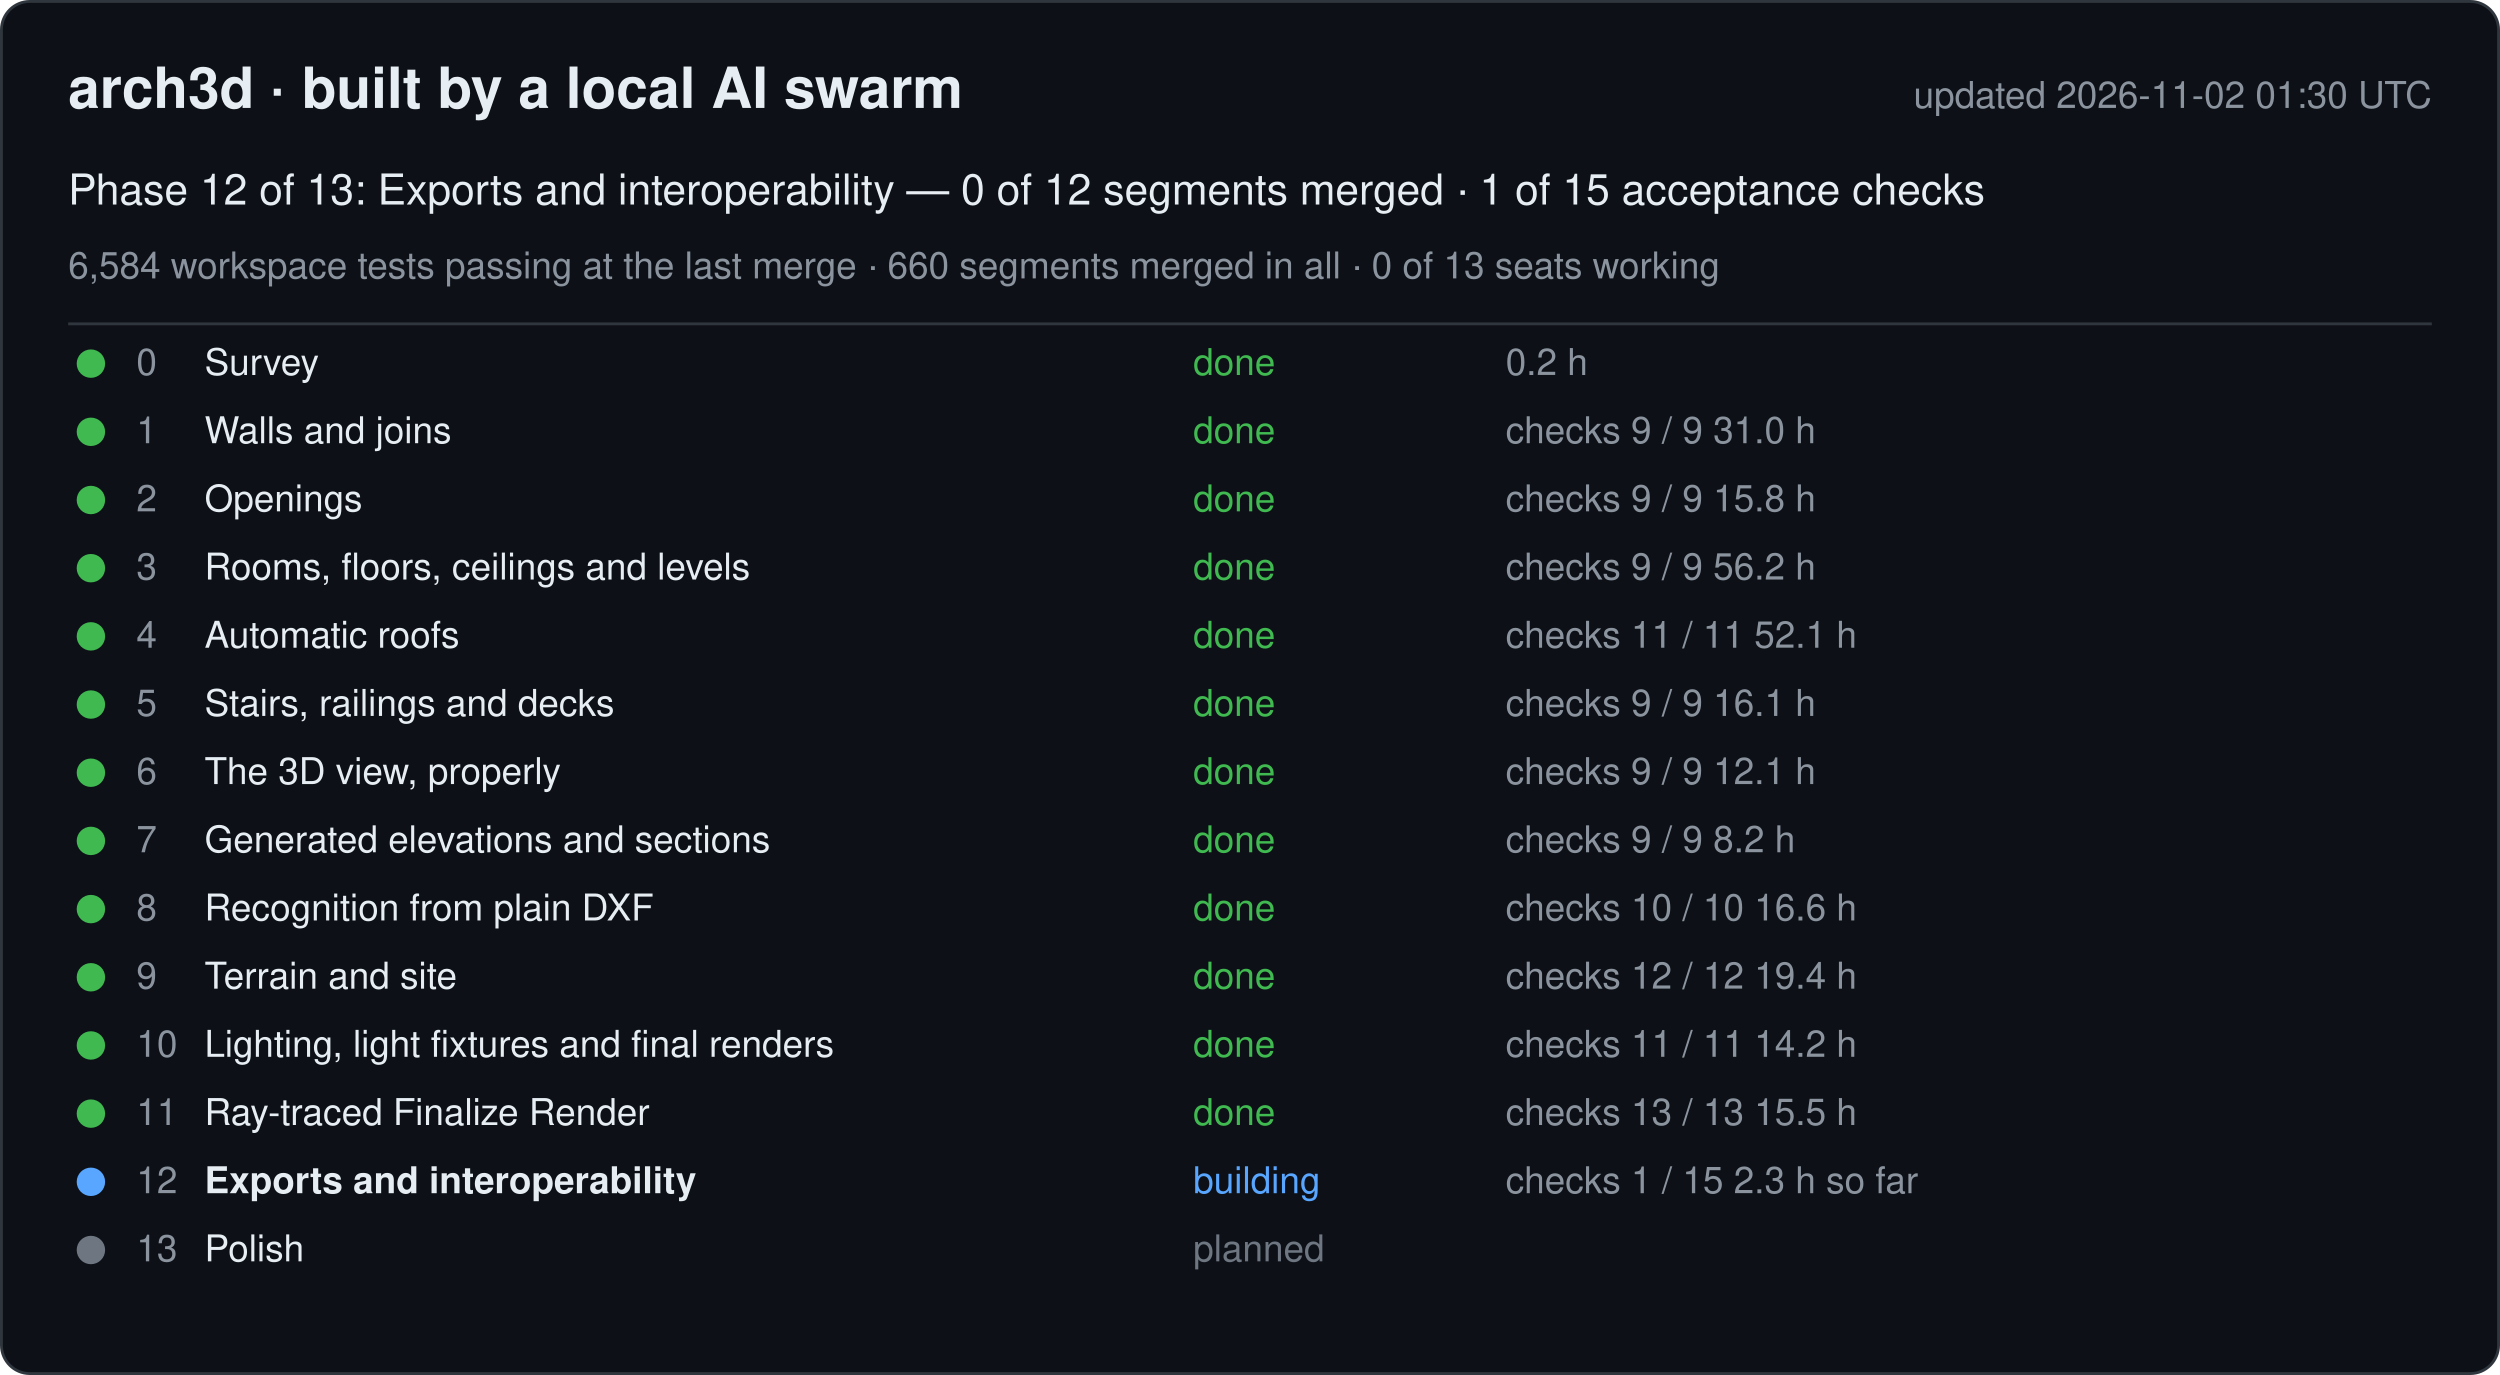
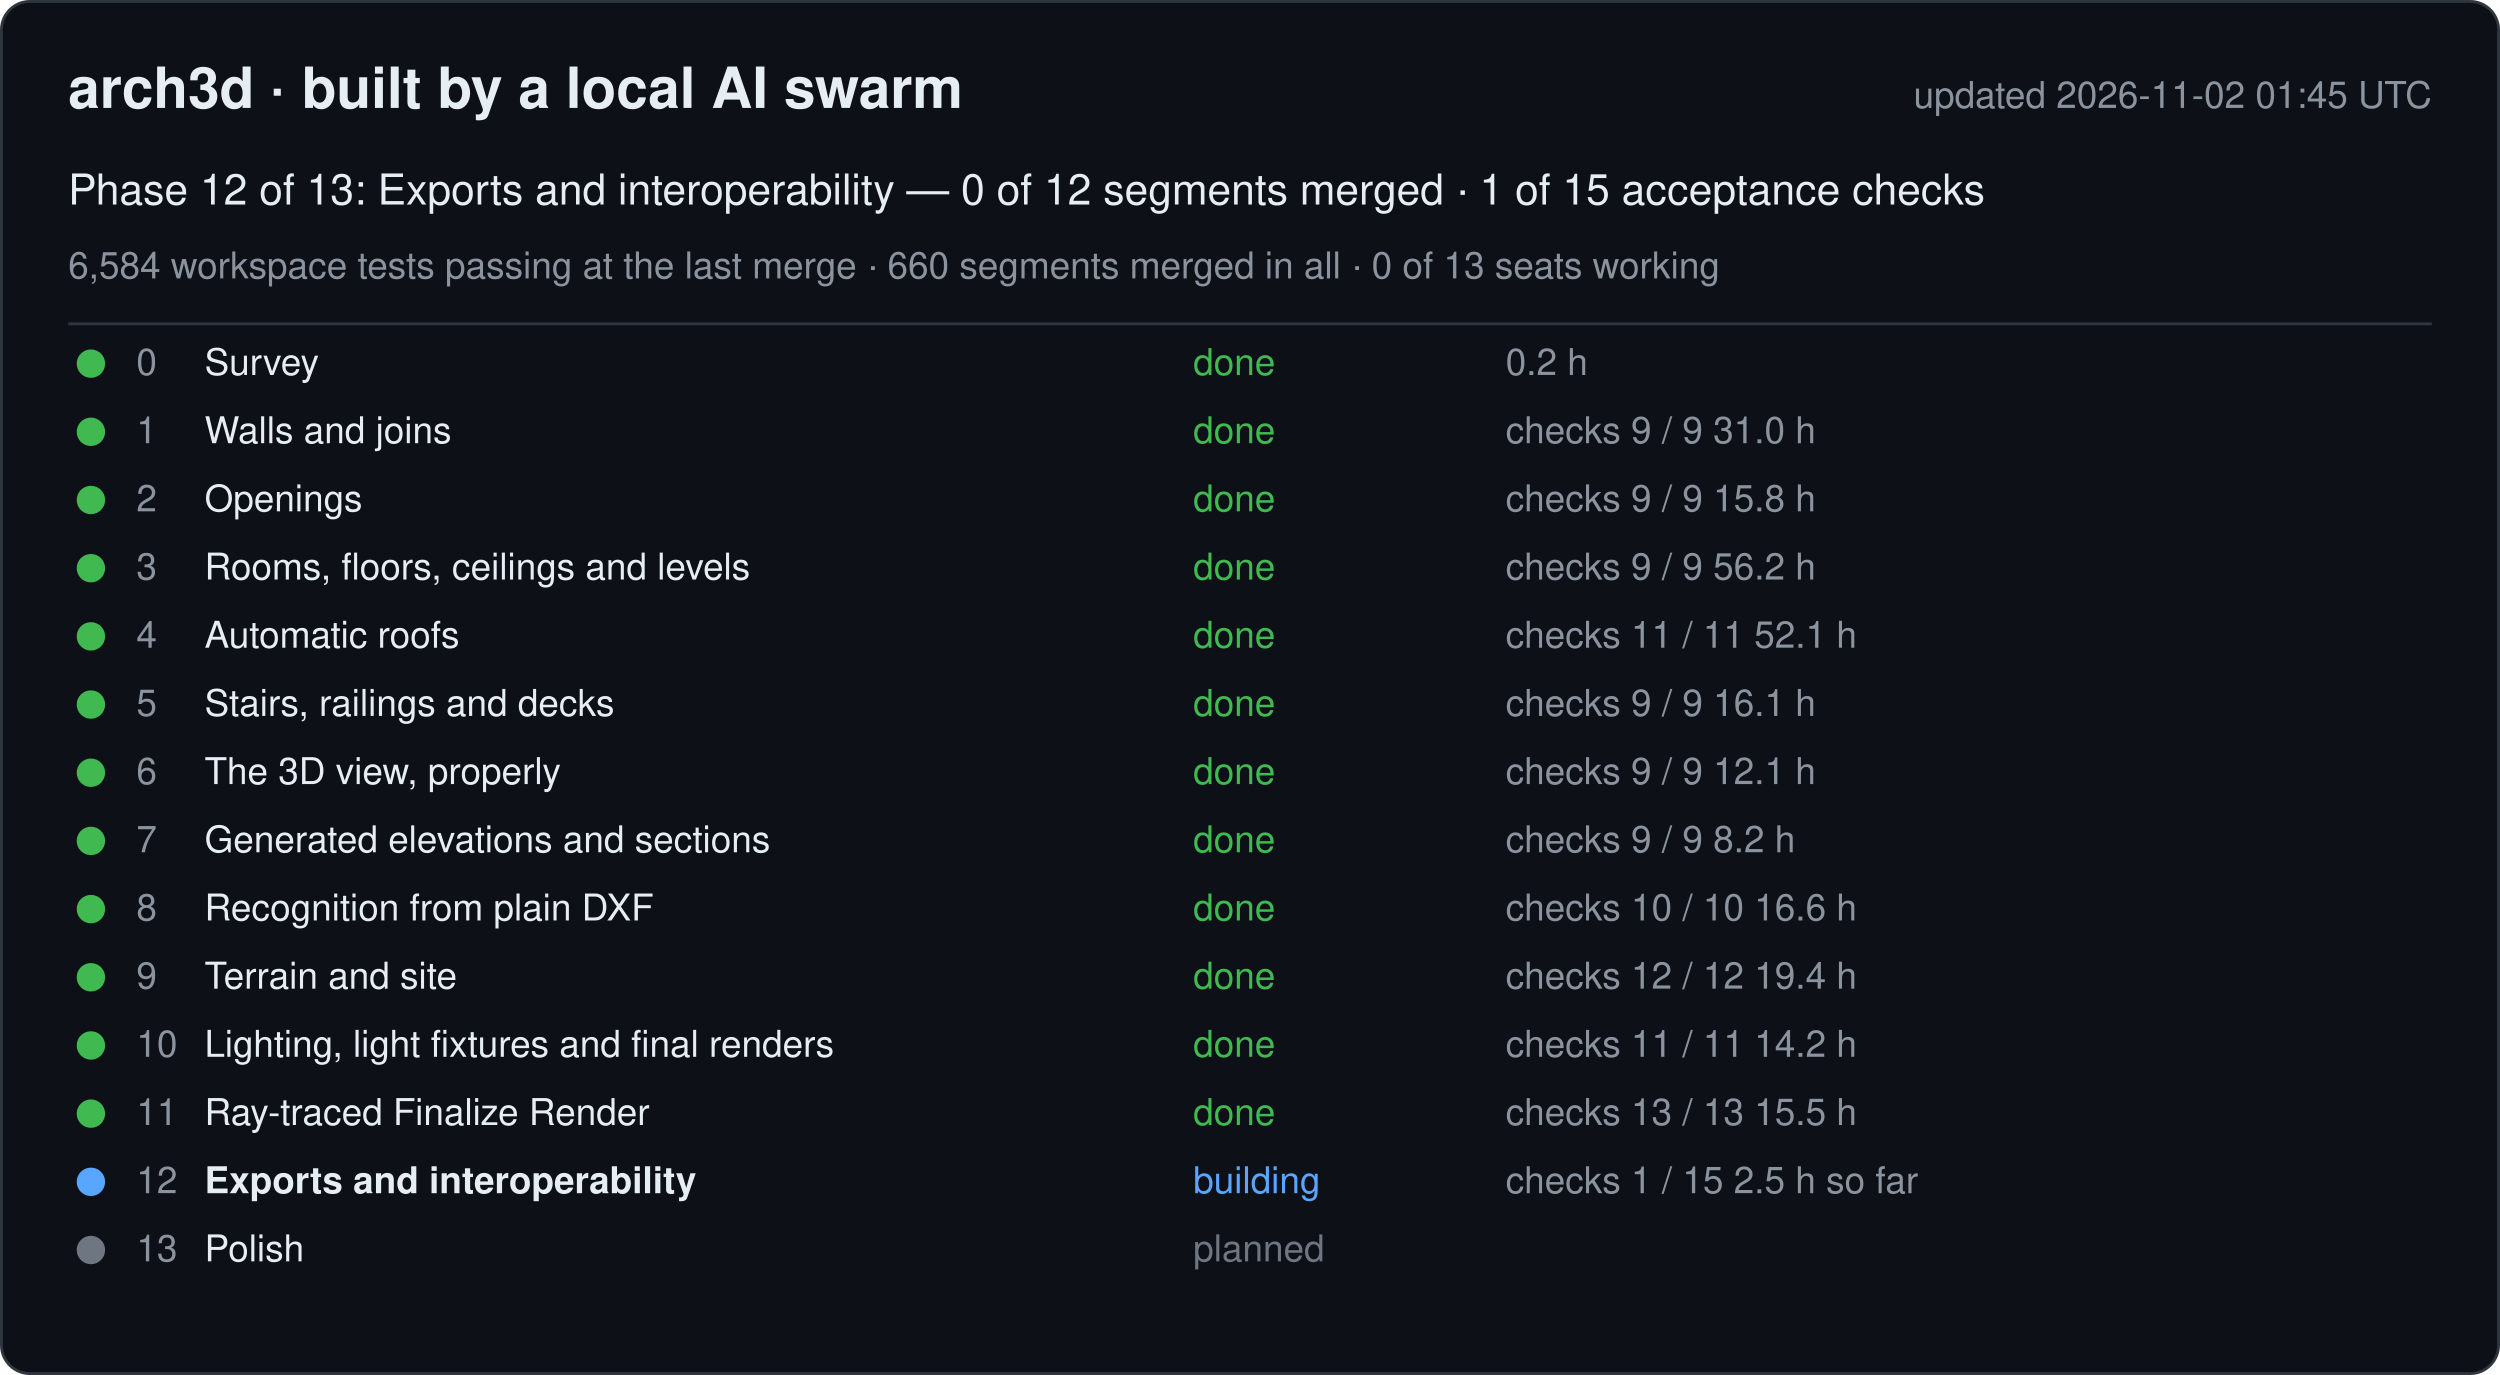
<svg xmlns="http://www.w3.org/2000/svg" width="880" height="484" viewBox="0 0 880 484" font-family="-apple-system, Segoe UI, Helvetica, Arial, sans-serif">
  <rect x="0.5" y="0.5" width="879" height="483" rx="10" fill="#0d1117" stroke="#30363d" />
  <text x="24" y="38" font-size="20" font-weight="600" fill="#e6edf3">arch3d · built by a local AI swarm</text>
-   <text x="856" y="38" font-size="13" fill="#8b949e" text-anchor="end">updated 2026-11-02 01:30 UTC</text>
+   <text x="856" y="38" font-size="13" fill="#8b949e" text-anchor="end">updated 2026-11-02 01:45 UTC</text>
  <text x="24" y="72" font-size="15" fill="#e6edf3">Phase 12 of 13: Exports and interoperability — 0 of 12 segments merged · 1 of 15 acceptance checks</text>
  <text x="24" y="98" font-size="13" fill="#8b949e">6,584 workspace tests passing at the last merge · 660 segments merged in all · 0 of 13 seats working</text>
  <line x1="24" y1="114" x2="856" y2="114" stroke="#30363d" />
  <g data-phase="0">
    <circle cx="32" cy="128" r="5" fill="#3fb950" />
    <text x="48" y="132" font-size="13" fill="#8b949e">0</text>
    <text x="72" y="132" font-size="13" fill="#e6edf3">Survey</text>
    <text x="420" y="132" font-size="13" fill="#3fb950">done</text>
    <text x="530" y="132" font-size="13" fill="#8b949e">0.2 h</text>
  </g>
  <g data-phase="1">
    <circle cx="32" cy="152" r="5" fill="#3fb950" />
    <text x="48" y="156" font-size="13" fill="#8b949e">1</text>
    <text x="72" y="156" font-size="13" fill="#e6edf3">Walls and joins</text>
    <text x="420" y="156" font-size="13" fill="#3fb950">done</text>
    <text x="530" y="156" font-size="13" fill="#8b949e">checks 9 / 9   31.0 h</text>
  </g>
  <g data-phase="2">
    <circle cx="32" cy="176" r="5" fill="#3fb950" />
    <text x="48" y="180" font-size="13" fill="#8b949e">2</text>
    <text x="72" y="180" font-size="13" fill="#e6edf3">Openings</text>
    <text x="420" y="180" font-size="13" fill="#3fb950">done</text>
    <text x="530" y="180" font-size="13" fill="#8b949e">checks 9 / 9   15.8 h</text>
  </g>
  <g data-phase="3">
    <circle cx="32" cy="200" r="5" fill="#3fb950" />
    <text x="48" y="204" font-size="13" fill="#8b949e">3</text>
    <text x="72" y="204" font-size="13" fill="#e6edf3">Rooms, floors, ceilings and levels</text>
    <text x="420" y="204" font-size="13" fill="#3fb950">done</text>
    <text x="530" y="204" font-size="13" fill="#8b949e">checks 9 / 9   56.2 h</text>
  </g>
  <g data-phase="4">
    <circle cx="32" cy="224" r="5" fill="#3fb950" />
    <text x="48" y="228" font-size="13" fill="#8b949e">4</text>
    <text x="72" y="228" font-size="13" fill="#e6edf3">Automatic roofs</text>
    <text x="420" y="228" font-size="13" fill="#3fb950">done</text>
    <text x="530" y="228" font-size="13" fill="#8b949e">checks 11 / 11   52.1 h</text>
  </g>
  <g data-phase="5">
    <circle cx="32" cy="248" r="5" fill="#3fb950" />
    <text x="48" y="252" font-size="13" fill="#8b949e">5</text>
    <text x="72" y="252" font-size="13" fill="#e6edf3">Stairs, railings and decks</text>
    <text x="420" y="252" font-size="13" fill="#3fb950">done</text>
    <text x="530" y="252" font-size="13" fill="#8b949e">checks 9 / 9   16.1 h</text>
  </g>
  <g data-phase="6">
    <circle cx="32" cy="272" r="5" fill="#3fb950" />
    <text x="48" y="276" font-size="13" fill="#8b949e">6</text>
    <text x="72" y="276" font-size="13" fill="#e6edf3">The 3D view, properly</text>
    <text x="420" y="276" font-size="13" fill="#3fb950">done</text>
    <text x="530" y="276" font-size="13" fill="#8b949e">checks 9 / 9   12.1 h</text>
  </g>
  <g data-phase="7">
    <circle cx="32" cy="296" r="5" fill="#3fb950" />
    <text x="48" y="300" font-size="13" fill="#8b949e">7</text>
    <text x="72" y="300" font-size="13" fill="#e6edf3">Generated elevations and sections</text>
    <text x="420" y="300" font-size="13" fill="#3fb950">done</text>
    <text x="530" y="300" font-size="13" fill="#8b949e">checks 9 / 9   8.2 h</text>
  </g>
  <g data-phase="8">
    <circle cx="32" cy="320" r="5" fill="#3fb950" />
    <text x="48" y="324" font-size="13" fill="#8b949e">8</text>
    <text x="72" y="324" font-size="13" fill="#e6edf3">Recognition from plain DXF</text>
    <text x="420" y="324" font-size="13" fill="#3fb950">done</text>
    <text x="530" y="324" font-size="13" fill="#8b949e">checks 10 / 10   16.6 h</text>
  </g>
  <g data-phase="9">
    <circle cx="32" cy="344" r="5" fill="#3fb950" />
    <text x="48" y="348" font-size="13" fill="#8b949e">9</text>
    <text x="72" y="348" font-size="13" fill="#e6edf3">Terrain and site</text>
    <text x="420" y="348" font-size="13" fill="#3fb950">done</text>
    <text x="530" y="348" font-size="13" fill="#8b949e">checks 12 / 12   19.4 h</text>
  </g>
  <g data-phase="10">
    <circle cx="32" cy="368" r="5" fill="#3fb950" />
    <text x="48" y="372" font-size="13" fill="#8b949e">10</text>
    <text x="72" y="372" font-size="13" fill="#e6edf3">Lighting, light fixtures and final renders</text>
    <text x="420" y="372" font-size="13" fill="#3fb950">done</text>
    <text x="530" y="372" font-size="13" fill="#8b949e">checks 11 / 11   14.2 h</text>
  </g>
  <g data-phase="11">
    <circle cx="32" cy="392" r="5" fill="#3fb950" />
    <text x="48" y="396" font-size="13" fill="#8b949e">11</text>
    <text x="72" y="396" font-size="13" fill="#e6edf3">Ray-traced Finalize Render</text>
    <text x="420" y="396" font-size="13" fill="#3fb950">done</text>
    <text x="530" y="396" font-size="13" fill="#8b949e">checks 13 / 13   15.5 h</text>
  </g>
  <g data-phase="12">
    <circle cx="32" cy="416" r="5" fill="#58a6ff" />
    <text x="48" y="420" font-size="13" fill="#8b949e">12</text>
    <text x="72" y="420" font-size="13" fill="#e6edf3" font-weight="600">Exports and interoperability</text>
    <text x="420" y="420" font-size="13" fill="#58a6ff">building</text>
-     <text x="530" y="420" font-size="13" fill="#8b949e">checks 1 / 15   2.3 h so far</text>
+     <text x="530" y="420" font-size="13" fill="#8b949e">checks 1 / 15   2.5 h so far</text>
  </g>
  <g data-phase="13">
    <circle cx="32" cy="440" r="5" fill="#6e7681" />
    <text x="48" y="444" font-size="13" fill="#8b949e">13</text>
    <text x="72" y="444" font-size="13" fill="#e6edf3">Polish</text>
    <text x="420" y="444" font-size="13" fill="#6e7681">planned</text>
    <text x="530" y="444" font-size="13" fill="#8b949e" />
  </g>
</svg>
